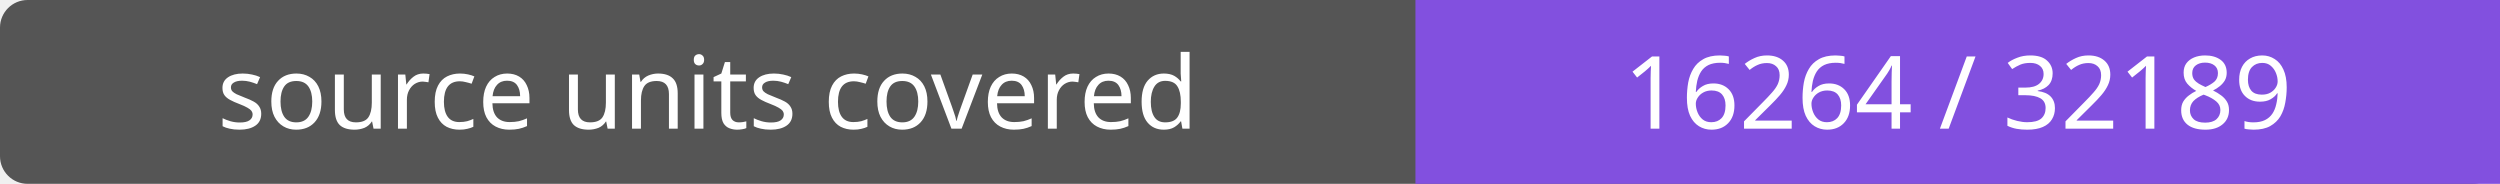
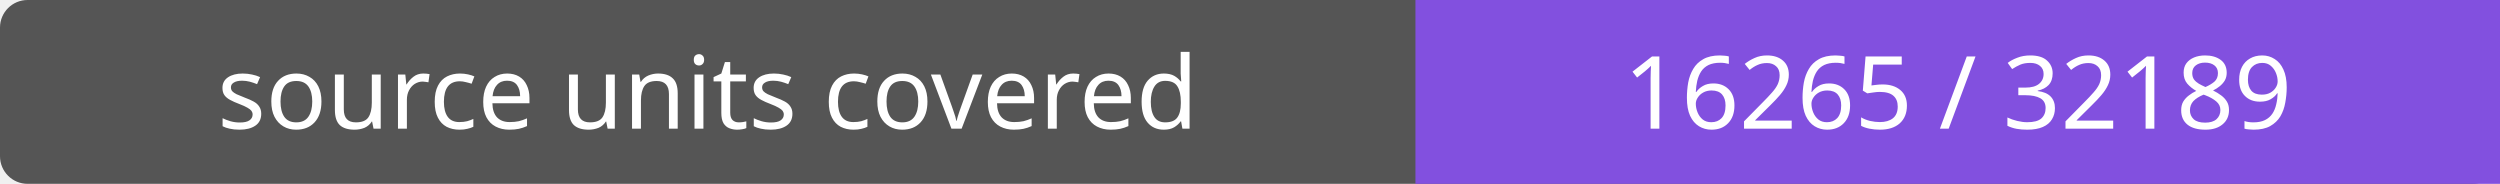
- <svg xmlns="http://www.w3.org/2000/svg" width="272" height="20" role="img" aria-label="source units covered: 16264 / 32189">
+ <svg xmlns="http://www.w3.org/2000/svg" width="272" height="20" role="img" aria-label="source units covered: 16265 / 32189">
  <rect width="272" height="20" rx="3" fill="#555" />
  <path fill="#8250df" d="M154 0h118v20H154z" />
  <g fill="#fff" text-anchor="middle" font-family="Verdana,sans-serif" font-size="11">
    <text x="77.0" y="14">source units covered</text>
-     <text x="213.0" y="14">16264 / 32189</text>
+     <text x="213.0" y="14">16265 / 32189</text>
  </g>
</svg>
